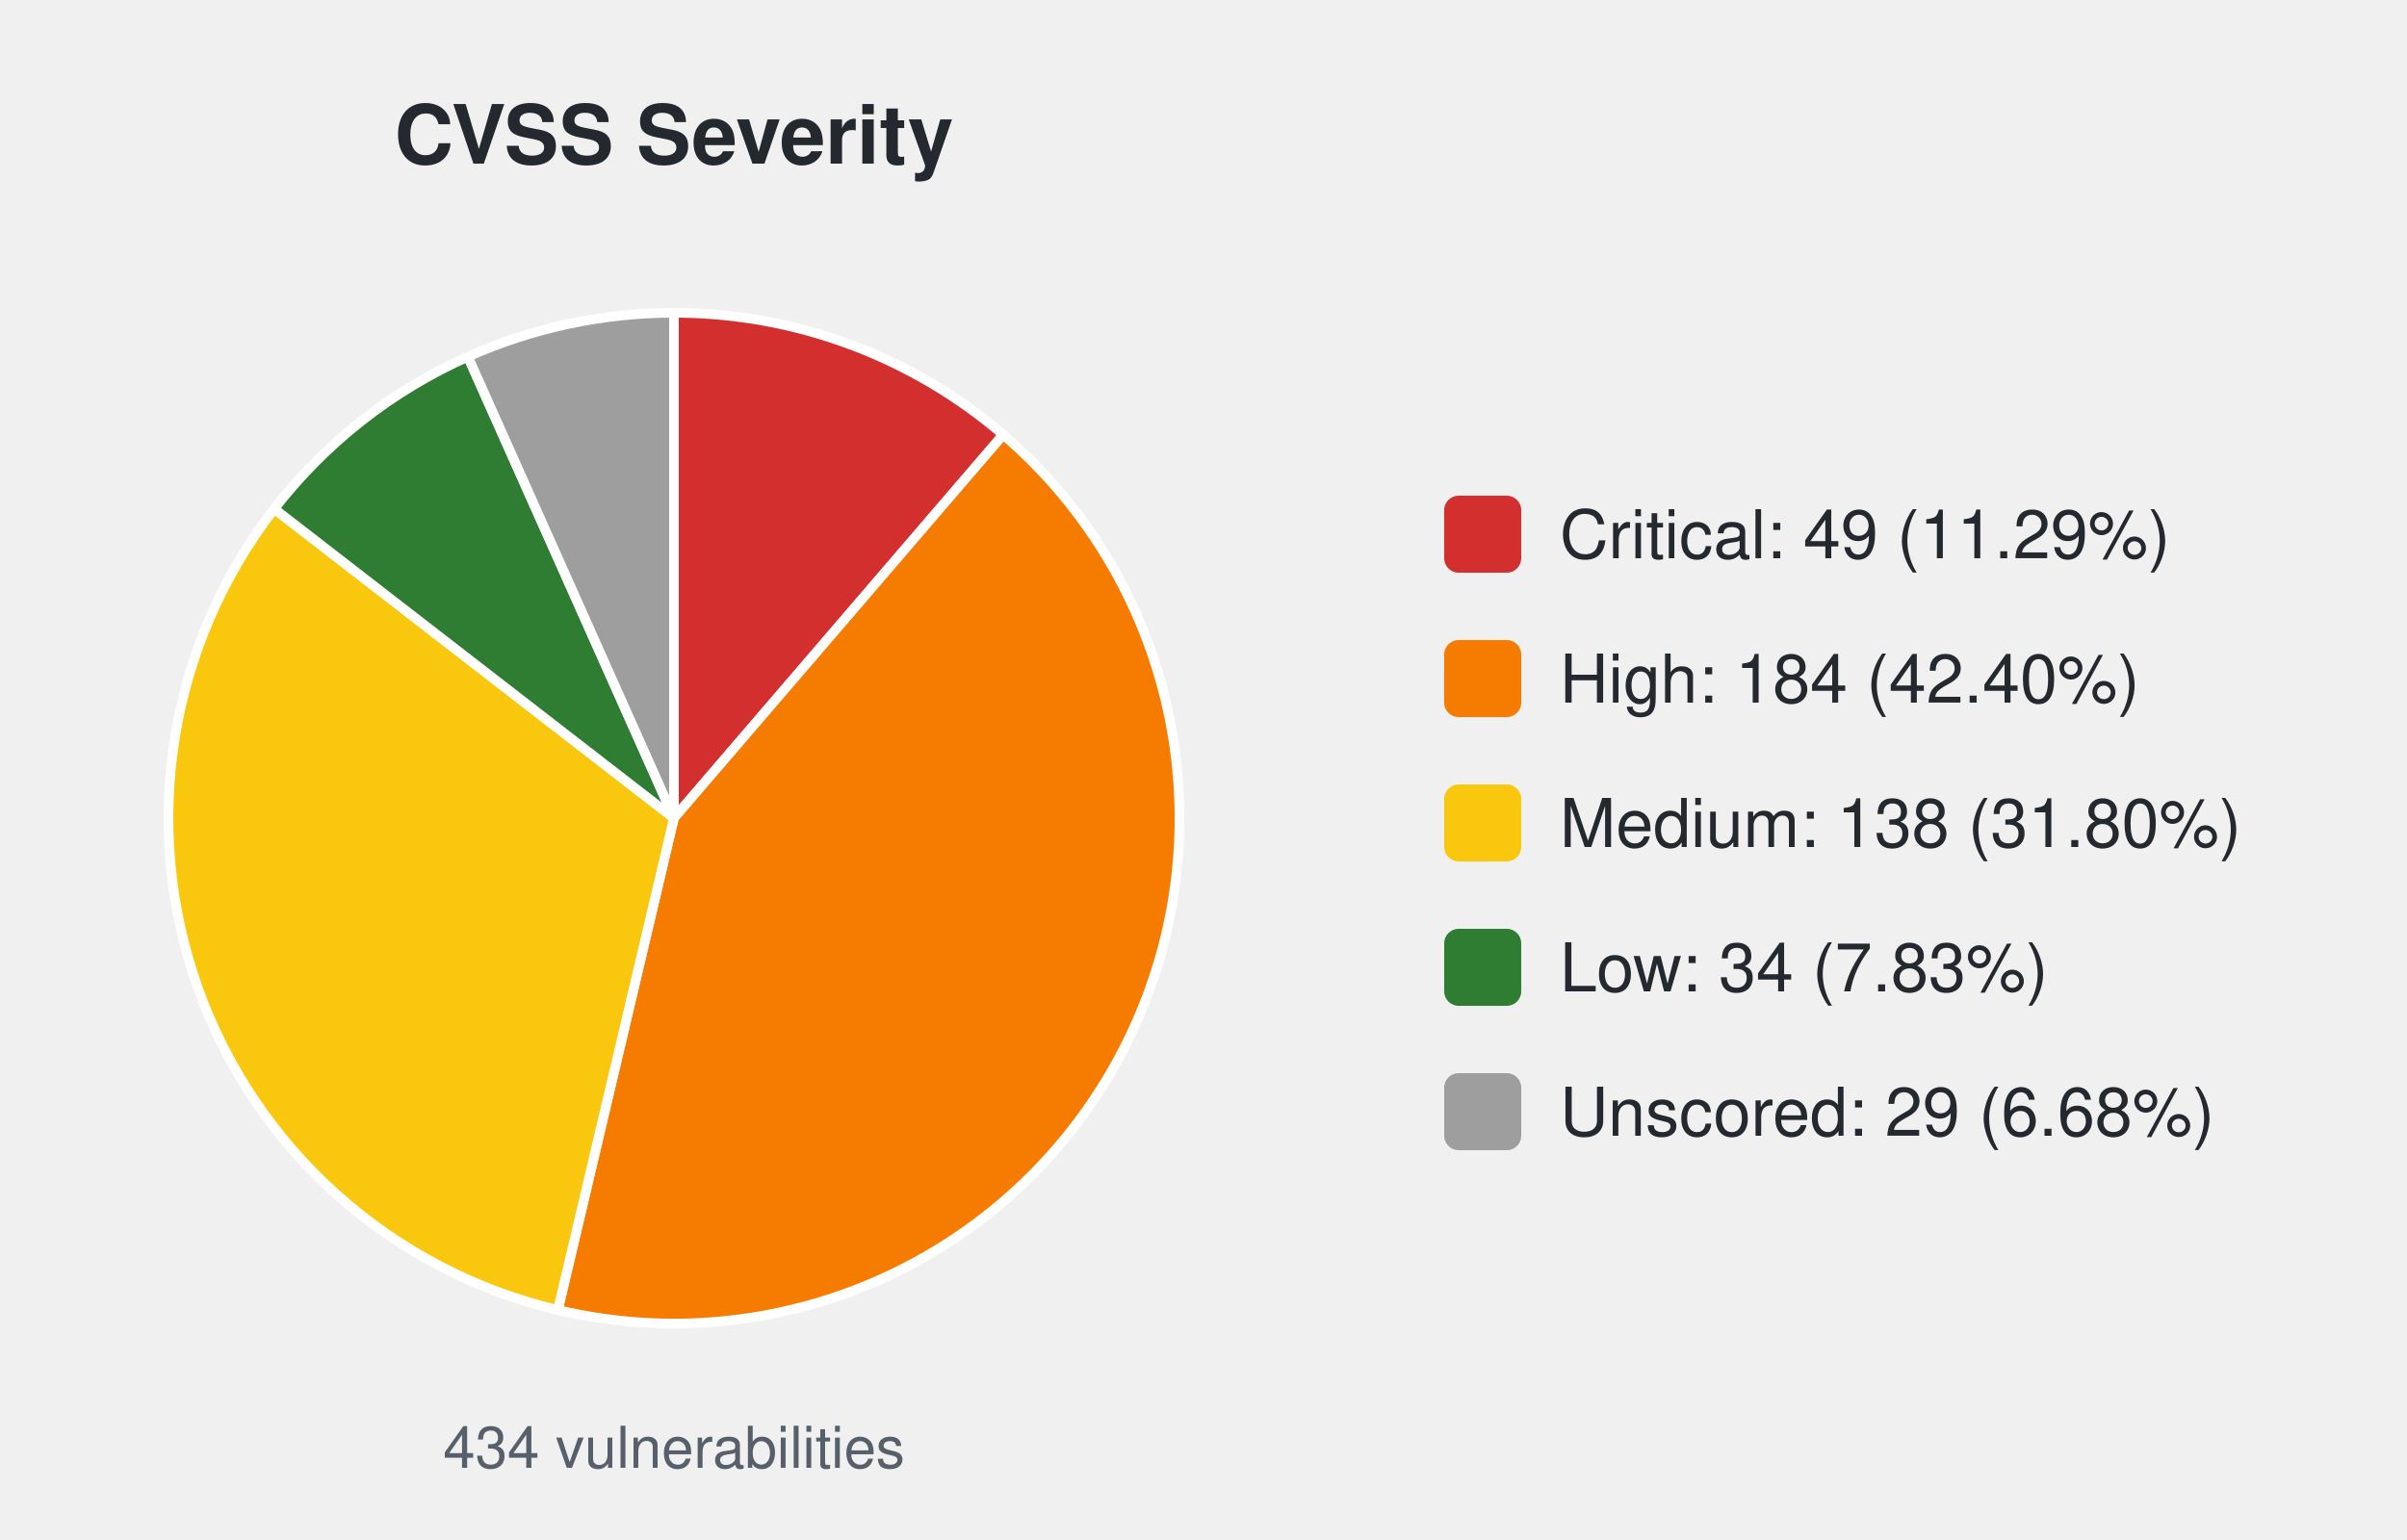
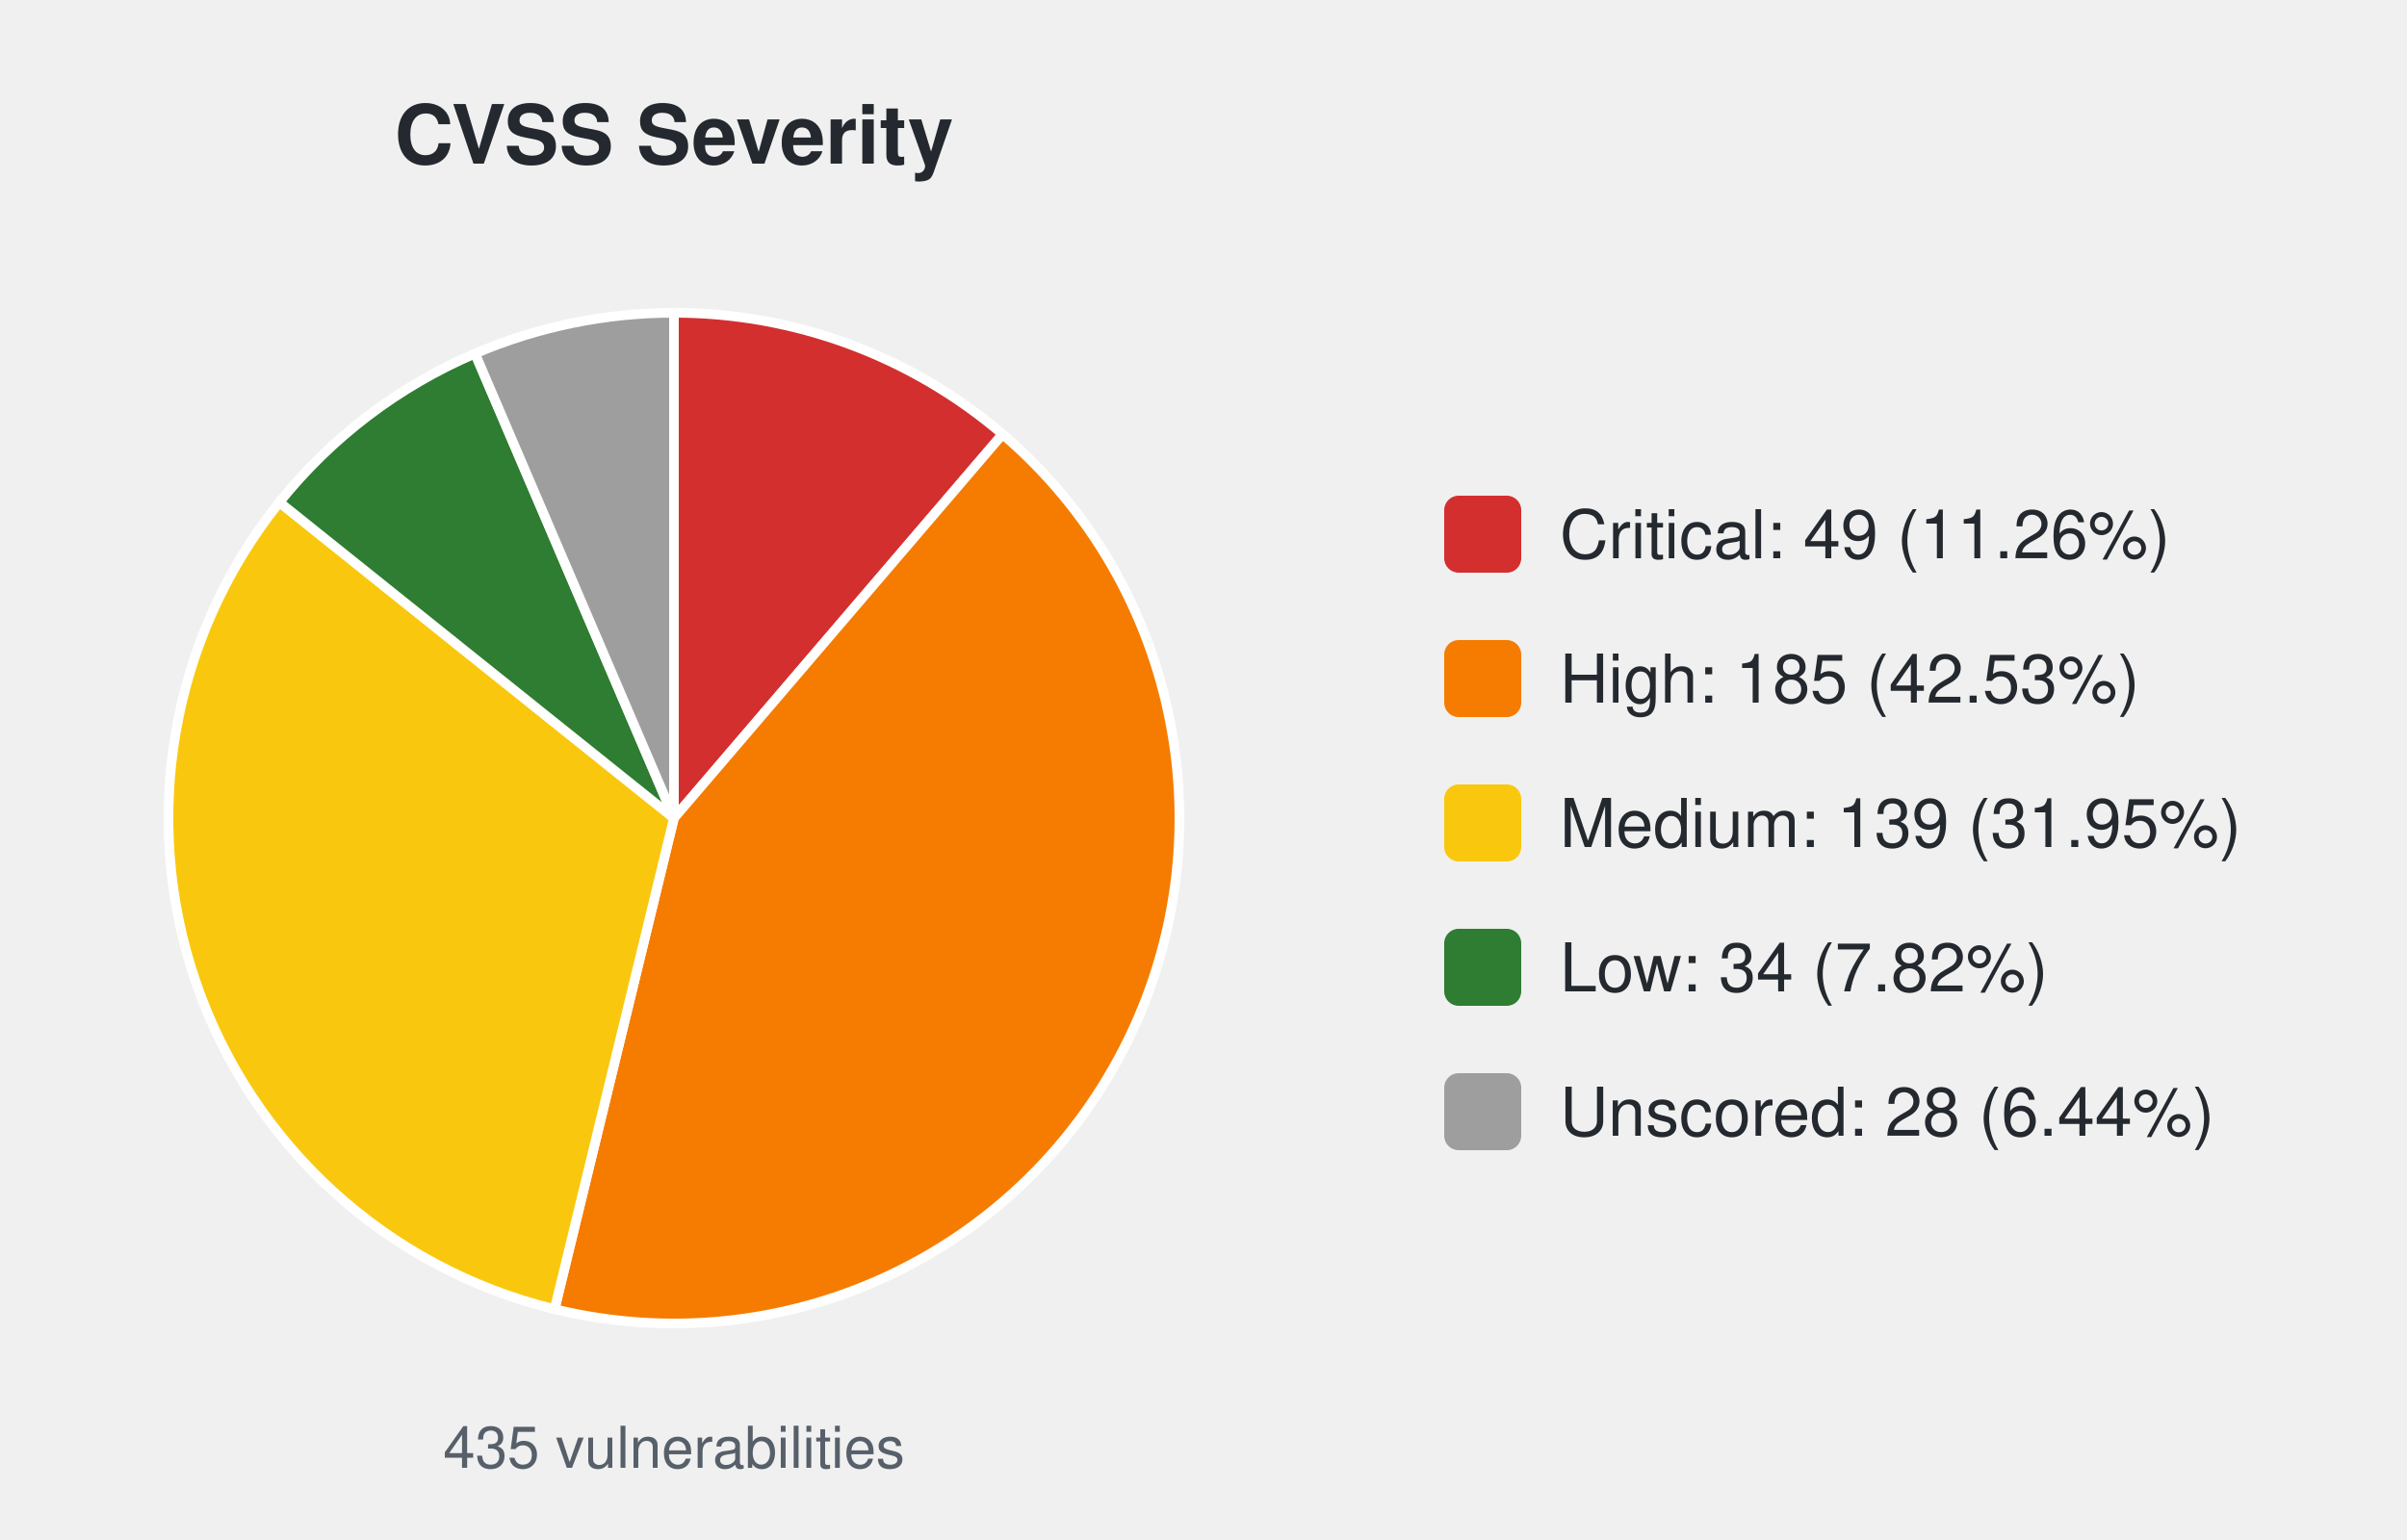
<svg xmlns="http://www.w3.org/2000/svg" width="500" height="320" viewBox="0 0 500 320" font-family="-apple-system,Segoe UI,Helvetica,Arial,sans-serif">
  <text x="140.0" y="34" font-size="17" font-weight="600" text-anchor="middle" fill="#24292f">CVSS Severity</text>
-   <path d="M140.00,170.00 L140.00,65.00 A105.0,105.0 0 0 1 208.39,90.33 Z" fill="#d32f2f" stroke="#ffffff" stroke-width="2" />
-   <path d="M140.00,170.00 L208.39,90.33 A105.0,105.0 0 0 1 115.89,272.20 Z" fill="#f57c00" stroke="#ffffff" stroke-width="2" />
-   <path d="M140.00,170.00 L115.89,272.20 A105.0,105.0 0 0 1 56.97,105.73 Z" fill="#f9c80e" stroke="#ffffff" stroke-width="2" />
-   <path d="M140.00,170.00 L56.97,105.73 A105.0,105.0 0 0 1 97.20,74.12 Z" fill="#2e7d32" stroke="#ffffff" stroke-width="2" />
-   <path d="M140.00,170.00 L97.20,74.12 A105.0,105.0 0 0 1 140.00,65.00 Z" fill="#9e9e9e" stroke="#ffffff" stroke-width="2" />
-   <text x="140.0" y="305" font-size="12" text-anchor="middle" fill="#57606a">434 vulnerabilities</text>
+   <path d="M140.00,170.00 L140.00,65.00 A105.0,105.0 0 0 1 208.26,90.22 Z" fill="#d32f2f" stroke="#ffffff" stroke-width="2" />
+   <path d="M140.00,170.00 L208.26,90.22 A105.0,105.0 0 0 1 115.21,272.03 Z" fill="#f57c00" stroke="#ffffff" stroke-width="2" />
+   <path d="M140.00,170.00 L115.21,272.03 A105.0,105.0 0 0 1 58.04,104.36 Z" fill="#f9c80e" stroke="#ffffff" stroke-width="2" />
+   <path d="M140.00,170.00 L58.04,104.36 A105.0,105.0 0 0 1 98.68,73.47 Z" fill="#2e7d32" stroke="#ffffff" stroke-width="2" />
+   <path d="M140.00,170.00 L98.68,73.47 A105.0,105.0 0 0 1 140.00,65.00 Z" fill="#9e9e9e" stroke="#ffffff" stroke-width="2" />
+   <text x="140.0" y="305" font-size="12" text-anchor="middle" fill="#57606a">435 vulnerabilities</text>
  <rect x="300.0" y="103.0" width="16" height="16" rx="3" fill="#d32f2f" />
-   <text x="324.0" y="116.0" font-size="14" fill="#24292f">Critical: 49 (11.29%)</text>
+   <text x="324.0" y="116.0" font-size="14" fill="#24292f">Critical: 49 (11.26%)</text>
  <rect x="300.0" y="133.0" width="16" height="16" rx="3" fill="#f57c00" />
-   <text x="324.0" y="146.0" font-size="14" fill="#24292f">High: 184 (42.40%)</text>
+   <text x="324.0" y="146.0" font-size="14" fill="#24292f">High: 185 (42.53%)</text>
  <rect x="300.0" y="163.0" width="16" height="16" rx="3" fill="#f9c80e" />
-   <text x="324.0" y="176.0" font-size="14" fill="#24292f">Medium: 138 (31.80%)</text>
+   <text x="324.0" y="176.0" font-size="14" fill="#24292f">Medium: 139 (31.95%)</text>
  <rect x="300.0" y="193.0" width="16" height="16" rx="3" fill="#2e7d32" />
-   <text x="324.0" y="206.0" font-size="14" fill="#24292f">Low: 34 (7.83%)</text>
+   <text x="324.0" y="206.0" font-size="14" fill="#24292f">Low: 34 (7.82%)</text>
  <rect x="300.0" y="223.0" width="16" height="16" rx="3" fill="#9e9e9e" />
-   <text x="324.0" y="236.0" font-size="14" fill="#24292f">Unscored: 29 (6.68%)</text>
+   <text x="324.0" y="236.0" font-size="14" fill="#24292f">Unscored: 28 (6.44%)</text>
</svg>
